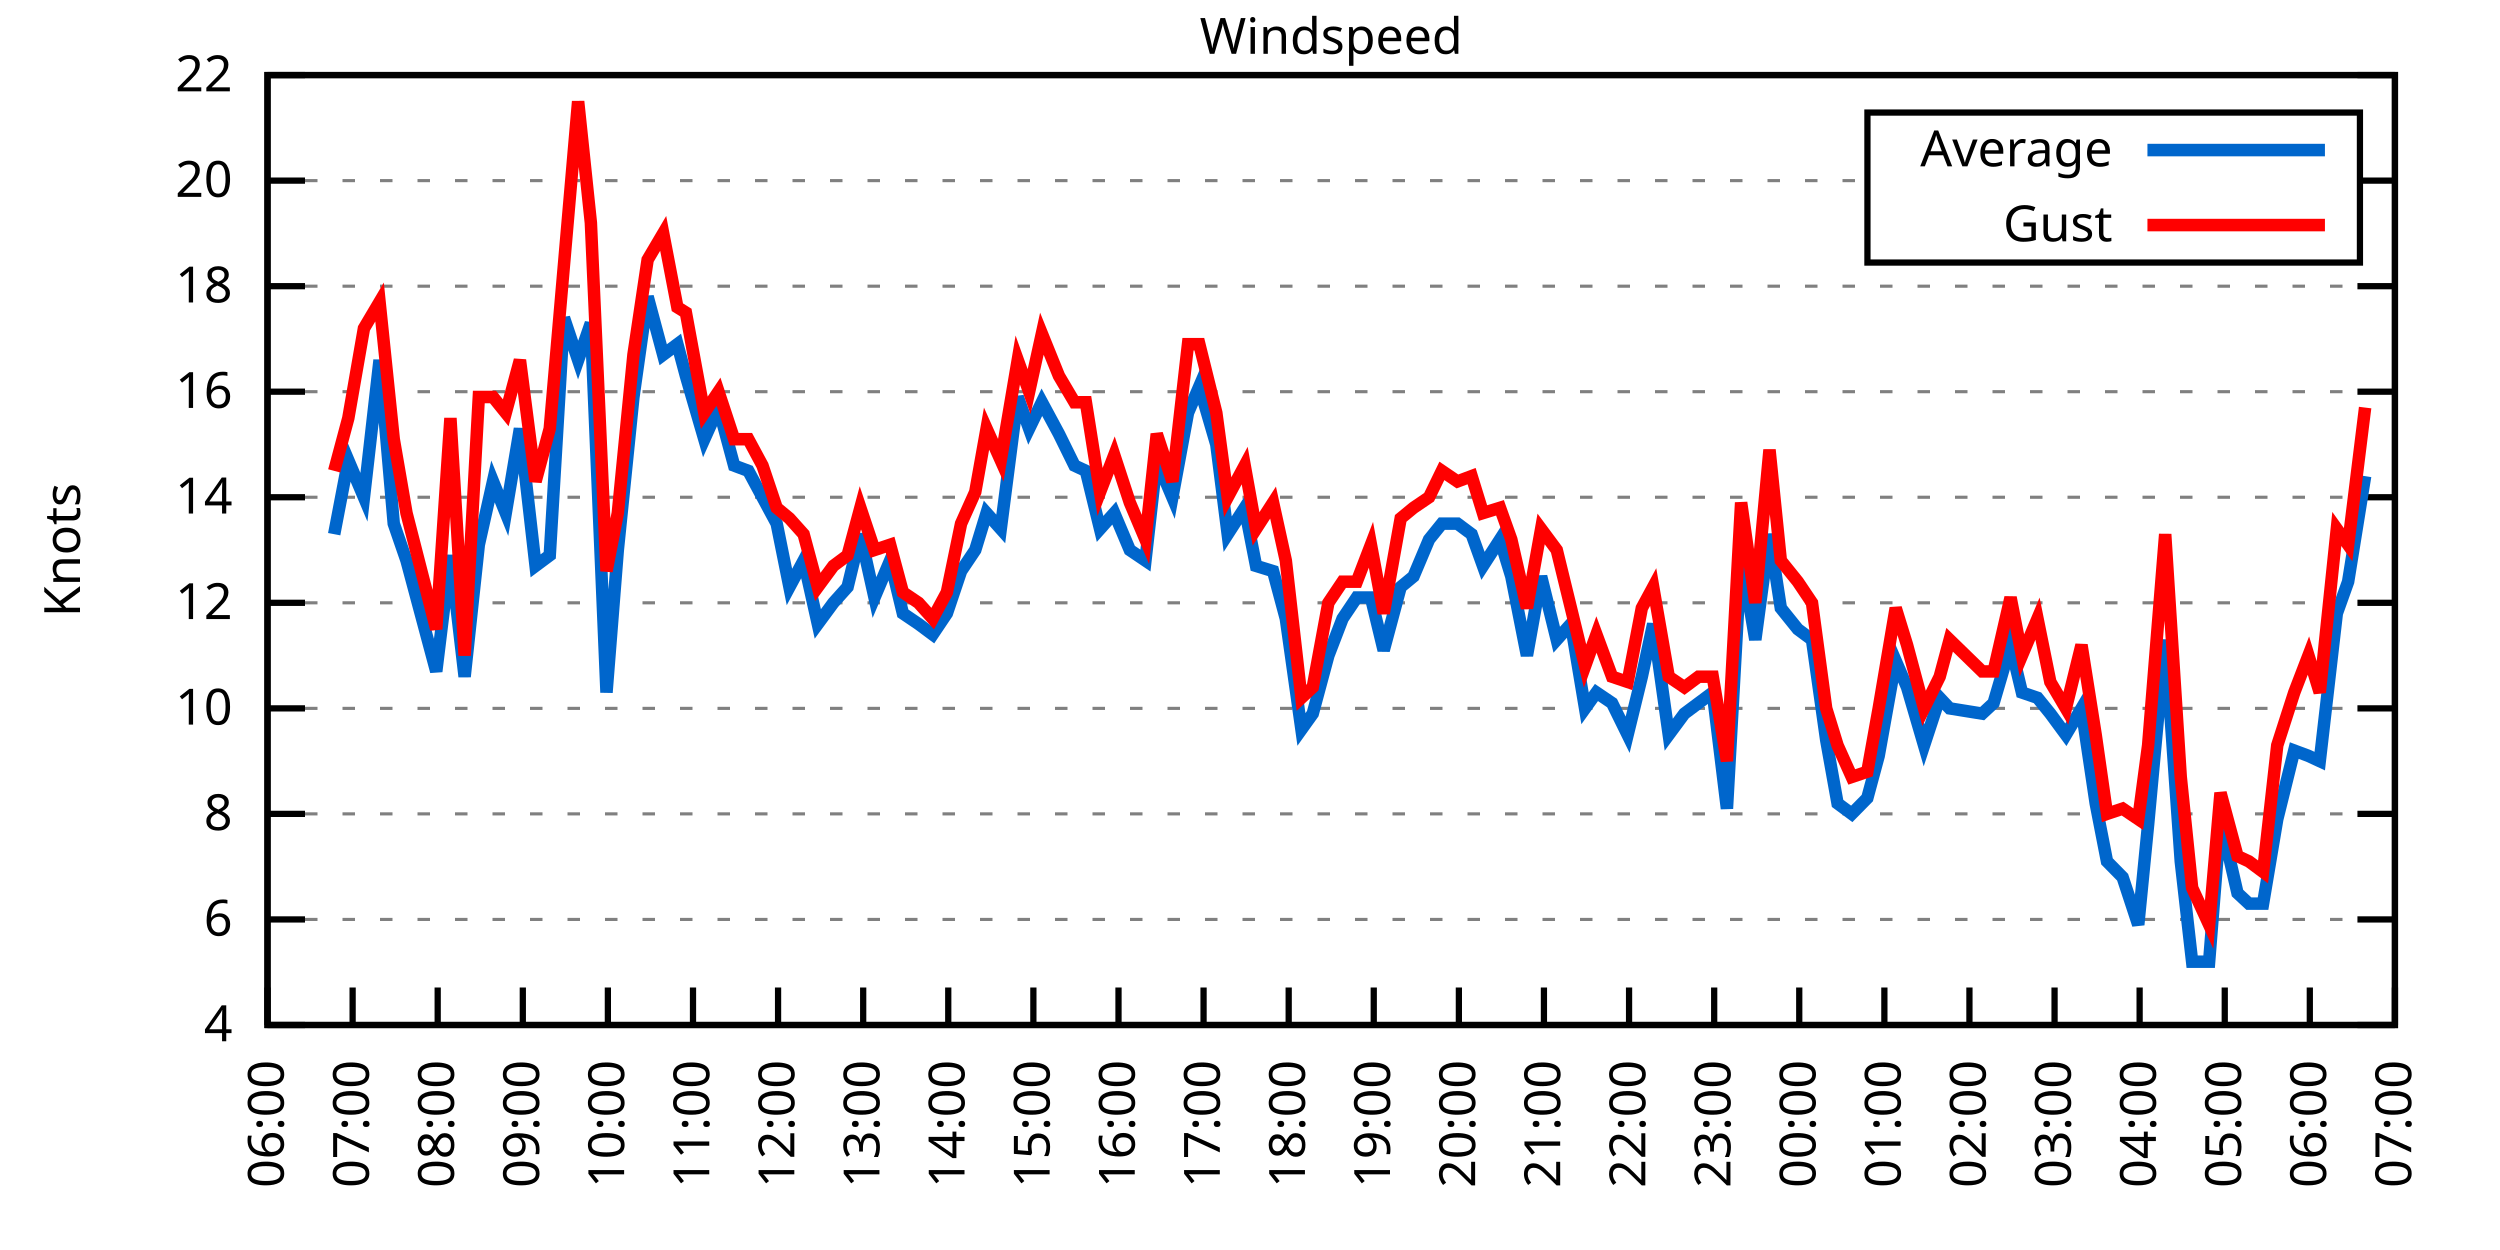
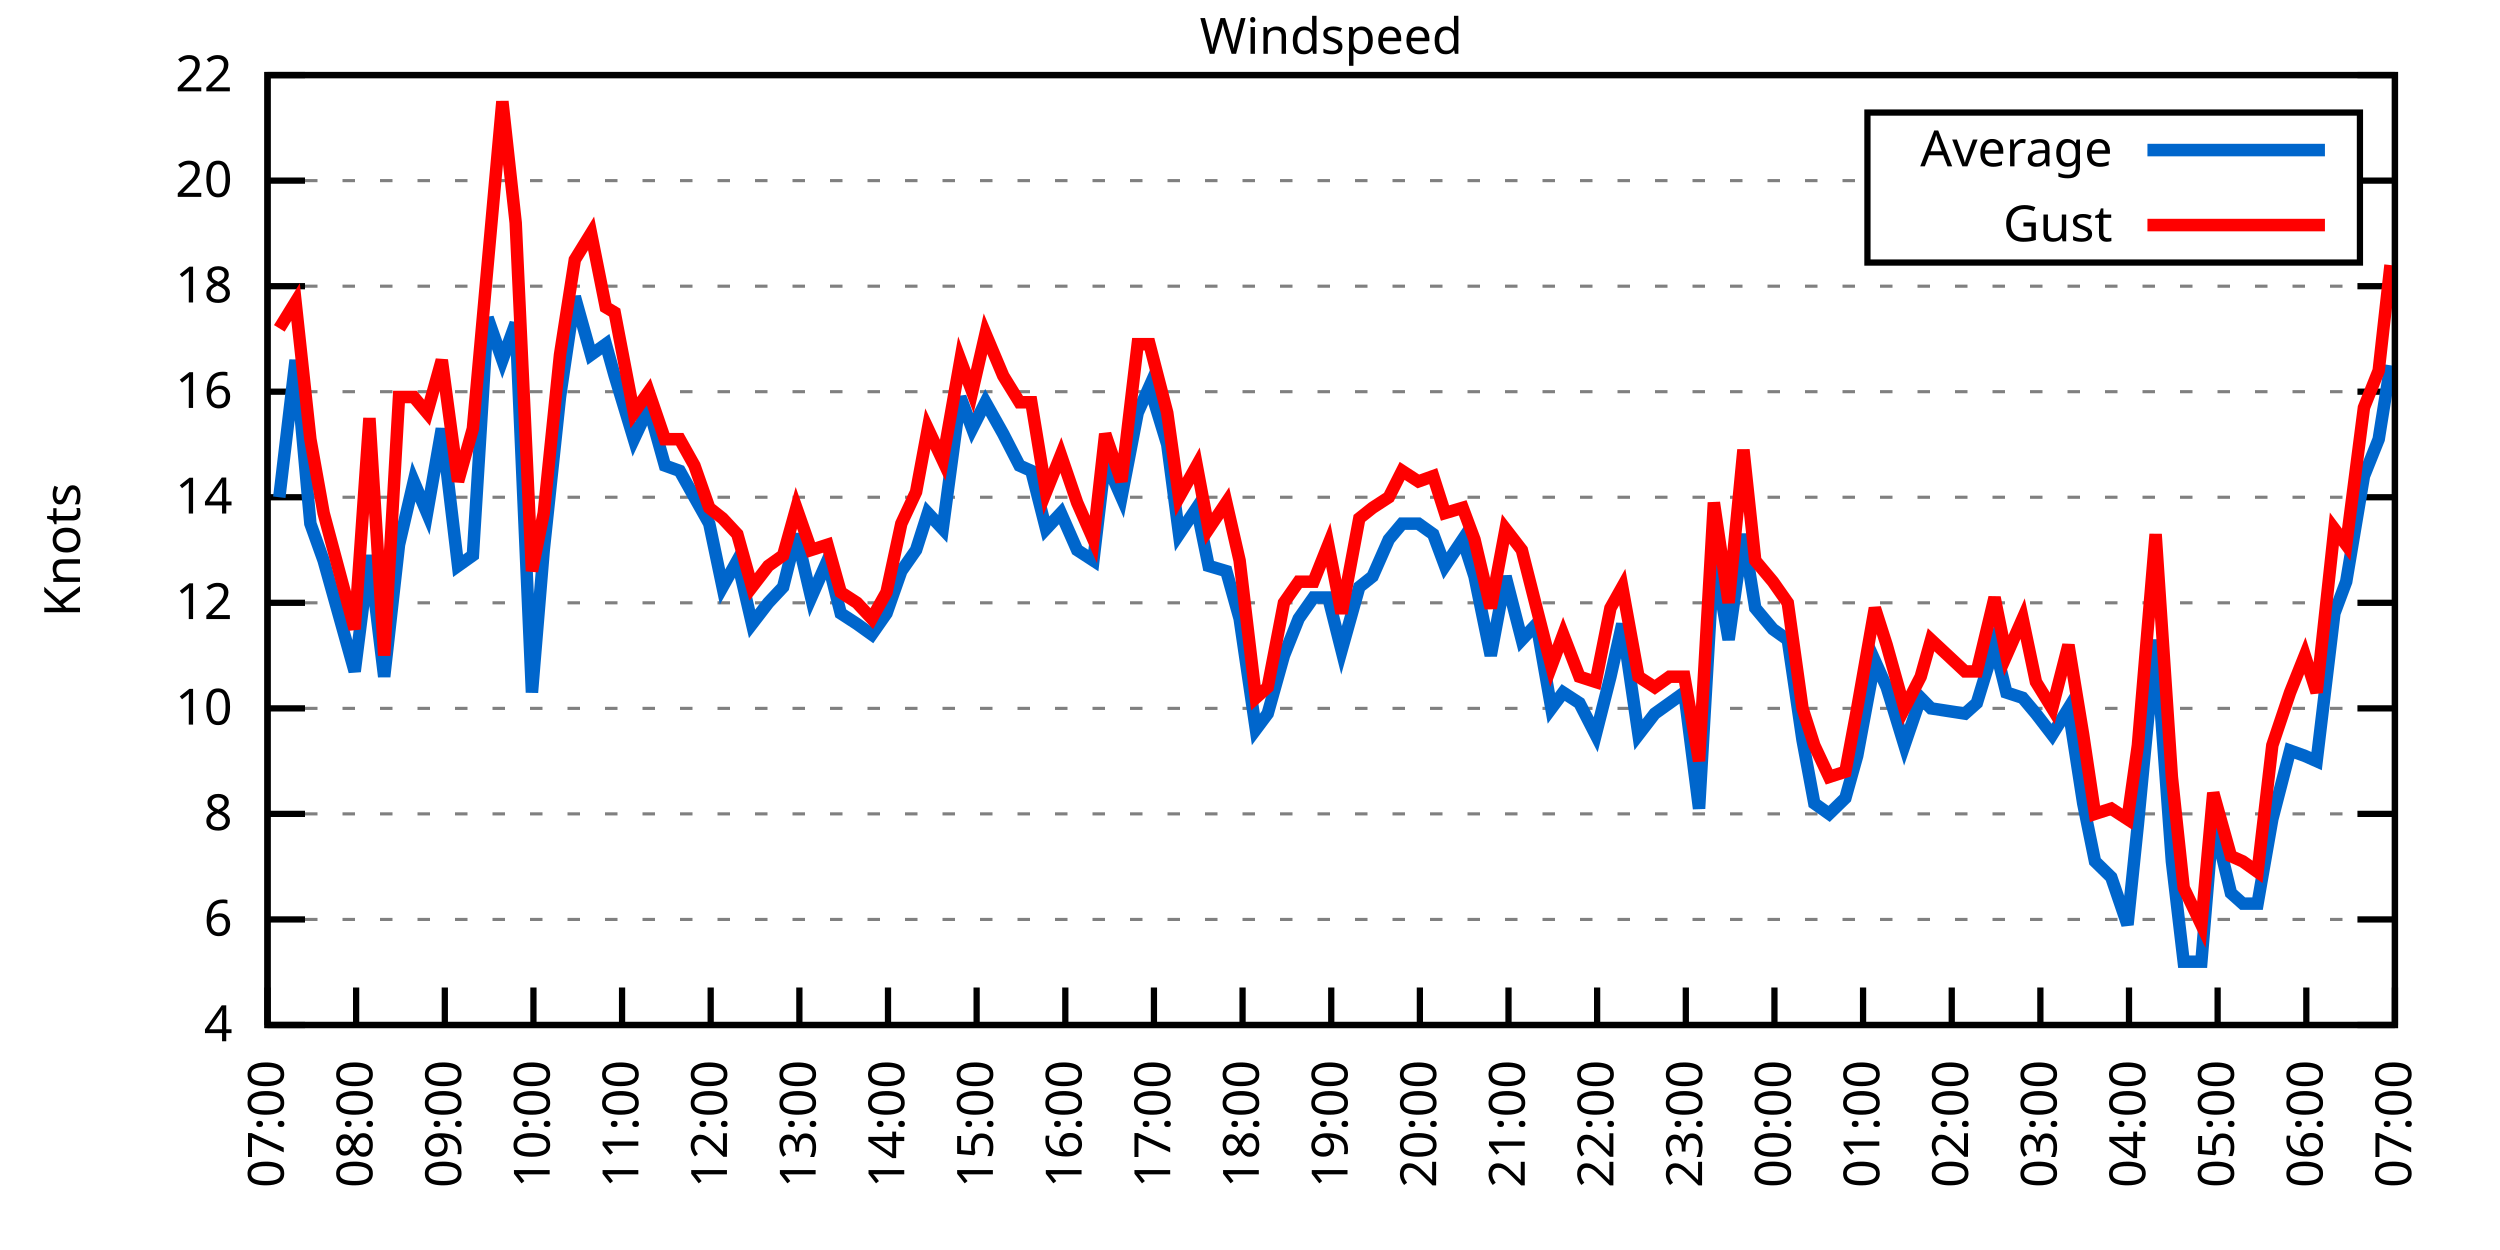
<svg xmlns="http://www.w3.org/2000/svg" xmlns:xlink="http://www.w3.org/1999/xlink" width="400" height="200" viewBox="0 0 400 200">
  <g id="gnuplot_canvas">
    <rect x="0" y="0" width="400" height="200" fill="none" />
    <defs>
      <circle id="gpDot" r="0.5" stroke-width="0.5" stroke="currentColor" />
      <path id="gpPt0" stroke-width="0.333" stroke="currentColor" d="M-1,0 h2 M0,-1 v2" />
      <path id="gpPt1" stroke-width="0.333" stroke="currentColor" d="M-1,-1 L1,1 M1,-1 L-1,1" />
      <path id="gpPt2" stroke-width="0.333" stroke="currentColor" d="M-1,0 L1,0 M0,-1 L0,1 M-1,-1 L1,1 M-1,1 L1,-1" />
      <rect id="gpPt3" stroke-width="0.333" stroke="currentColor" x="-1" y="-1" width="2" height="2" />
      <rect id="gpPt4" stroke-width="0.333" stroke="currentColor" fill="currentColor" x="-1" y="-1" width="2" height="2" />
      <circle id="gpPt5" stroke-width="0.333" stroke="currentColor" cx="0" cy="0" r="1" />
      <use xlink:href="#gpPt5" id="gpPt6" fill="currentColor" stroke="none" />
      <path id="gpPt7" stroke-width="0.333" stroke="currentColor" d="M0,-1.33 L-1.33,0.67 L1.33,0.67 z" />
      <use xlink:href="#gpPt7" id="gpPt8" fill="currentColor" stroke="none" />
      <use xlink:href="#gpPt7" id="gpPt9" stroke="currentColor" transform="rotate(180)" />
      <use xlink:href="#gpPt9" id="gpPt10" fill="currentColor" stroke="none" />
      <use xlink:href="#gpPt3" id="gpPt11" stroke="currentColor" transform="rotate(45)" />
      <use xlink:href="#gpPt11" id="gpPt12" fill="currentColor" stroke="none" />
      <path id="gpPt13" stroke-width="0.333" stroke="currentColor" d="M0,1.330 L1.265,0.411 L0.782,-1.067 L-0.782,-1.076 L-1.265,0.411 z" />
      <use xlink:href="#gpPt13" id="gpPt14" fill="currentColor" stroke="none" />
      <filter id="textbox" filterUnits="objectBoundingBox" x="0" y="0" height="1" width="1">
        <feFlood flood-color="white" flood-opacity="1" result="bgnd" />
        <feComposite in="SourceGraphic" in2="bgnd" operator="atop" />
      </filter>
      <filter id="greybox" filterUnits="objectBoundingBox" x="0" y="0" height="1" width="1">
        <feFlood flood-color="lightgrey" flood-opacity="1" result="grey" />
        <feComposite in="SourceGraphic" in2="grey" operator="atop" />
      </filter>
    </defs>
    <g fill="none" color="white" stroke="currentColor" stroke-width="1.00" stroke-linecap="butt" stroke-linejoin="miter">
</g>
    <g fill="none" color="black" stroke="currentColor" stroke-width="1.00" stroke-linecap="butt" stroke-linejoin="miter">
      <g stroke="none" shape-rendering="crispEdges">
        <polygon fill="rgb(255, 255, 255)" points="42.80,164.00 383.18,164.00 383.18,12.02 42.80,12.02 " />
      </g>
    </g>
    <g fill="none" color="black" stroke="currentColor" stroke-width="1.00" stroke-linecap="butt" stroke-linejoin="miter">
</g>
    <g fill="none" color="black" stroke="black" stroke-width="0.50" stroke-linecap="butt" stroke-linejoin="miter">
</g>
    <g fill="none" color="gray" stroke="currentColor" stroke-width="0.50" stroke-linecap="butt" stroke-linejoin="miter">
      <path stroke="gray" stroke-dasharray="2,4" class="gridline" d="M42.80,164.00 L383.19,164.00  " />
    </g>
    <g fill="none" color="gray" stroke="gray" stroke-width="1.00" stroke-linecap="butt" stroke-linejoin="miter">
</g>
    <g fill="none" color="black" stroke="currentColor" stroke-width="1.00" stroke-linecap="butt" stroke-linejoin="miter">
      <path stroke="black" d="M42.80,164.00 L48.80,164.00 M383.19,164.00 L377.19,164.00  " />
      <g transform="translate(37.20,166.60)" stroke="none" fill="black" font-family="Sans" font-size="8.00" text-anchor="end">
        <text>
          <tspan font-family="Sans"> 4</tspan>
        </text>
      </g>
    </g>
    <g fill="none" color="black" stroke="currentColor" stroke-width="1.00" stroke-linecap="butt" stroke-linejoin="miter">
</g>
    <g fill="none" color="black" stroke="black" stroke-width="0.50" stroke-linecap="butt" stroke-linejoin="miter">
</g>
    <g fill="none" color="gray" stroke="currentColor" stroke-width="0.50" stroke-linecap="butt" stroke-linejoin="miter">
      <path stroke="gray" stroke-dasharray="2,4" class="gridline" d="M42.80,147.11 L383.19,147.11  " />
    </g>
    <g fill="none" color="gray" stroke="gray" stroke-width="1.00" stroke-linecap="butt" stroke-linejoin="miter">
</g>
    <g fill="none" color="black" stroke="currentColor" stroke-width="1.00" stroke-linecap="butt" stroke-linejoin="miter">
      <path stroke="black" d="M42.80,147.11 L48.80,147.11 M383.19,147.11 L377.19,147.11  " />
      <g transform="translate(37.20,149.71)" stroke="none" fill="black" font-family="Sans" font-size="8.00" text-anchor="end">
        <text>
          <tspan font-family="Sans"> 6</tspan>
        </text>
      </g>
    </g>
    <g fill="none" color="black" stroke="currentColor" stroke-width="1.00" stroke-linecap="butt" stroke-linejoin="miter">
</g>
    <g fill="none" color="black" stroke="black" stroke-width="0.50" stroke-linecap="butt" stroke-linejoin="miter">
</g>
    <g fill="none" color="gray" stroke="currentColor" stroke-width="0.50" stroke-linecap="butt" stroke-linejoin="miter">
      <path stroke="gray" stroke-dasharray="2,4" class="gridline" d="M42.80,130.22 L383.19,130.22  " />
    </g>
    <g fill="none" color="gray" stroke="gray" stroke-width="1.00" stroke-linecap="butt" stroke-linejoin="miter">
</g>
    <g fill="none" color="black" stroke="currentColor" stroke-width="1.00" stroke-linecap="butt" stroke-linejoin="miter">
      <path stroke="black" d="M42.80,130.22 L48.80,130.22 M383.19,130.22 L377.19,130.22  " />
      <g transform="translate(37.20,132.82)" stroke="none" fill="black" font-family="Sans" font-size="8.00" text-anchor="end">
        <text>
          <tspan font-family="Sans"> 8</tspan>
        </text>
      </g>
    </g>
    <g fill="none" color="black" stroke="currentColor" stroke-width="1.00" stroke-linecap="butt" stroke-linejoin="miter">
</g>
    <g fill="none" color="black" stroke="black" stroke-width="0.50" stroke-linecap="butt" stroke-linejoin="miter">
</g>
    <g fill="none" color="gray" stroke="currentColor" stroke-width="0.50" stroke-linecap="butt" stroke-linejoin="miter">
      <path stroke="gray" stroke-dasharray="2,4" class="gridline" d="M42.80,113.34 L383.19,113.34  " />
    </g>
    <g fill="none" color="gray" stroke="gray" stroke-width="1.00" stroke-linecap="butt" stroke-linejoin="miter">
</g>
    <g fill="none" color="black" stroke="currentColor" stroke-width="1.00" stroke-linecap="butt" stroke-linejoin="miter">
      <path stroke="black" d="M42.80,113.34 L48.80,113.34 M383.19,113.34 L377.19,113.34  " />
      <g transform="translate(37.20,115.94)" stroke="none" fill="black" font-family="Sans" font-size="8.00" text-anchor="end">
        <text>
          <tspan font-family="Sans"> 10</tspan>
        </text>
      </g>
    </g>
    <g fill="none" color="black" stroke="currentColor" stroke-width="1.00" stroke-linecap="butt" stroke-linejoin="miter">
</g>
    <g fill="none" color="black" stroke="black" stroke-width="0.50" stroke-linecap="butt" stroke-linejoin="miter">
</g>
    <g fill="none" color="gray" stroke="currentColor" stroke-width="0.50" stroke-linecap="butt" stroke-linejoin="miter">
      <path stroke="gray" stroke-dasharray="2,4" class="gridline" d="M42.80,96.45 L383.19,96.45  " />
    </g>
    <g fill="none" color="gray" stroke="gray" stroke-width="1.00" stroke-linecap="butt" stroke-linejoin="miter">
</g>
    <g fill="none" color="black" stroke="currentColor" stroke-width="1.00" stroke-linecap="butt" stroke-linejoin="miter">
      <path stroke="black" d="M42.80,96.45 L48.80,96.45 M383.19,96.45 L377.19,96.45  " />
      <g transform="translate(37.20,99.05)" stroke="none" fill="black" font-family="Sans" font-size="8.00" text-anchor="end">
        <text>
          <tspan font-family="Sans"> 12</tspan>
        </text>
      </g>
    </g>
    <g fill="none" color="black" stroke="currentColor" stroke-width="1.00" stroke-linecap="butt" stroke-linejoin="miter">
</g>
    <g fill="none" color="black" stroke="black" stroke-width="0.50" stroke-linecap="butt" stroke-linejoin="miter">
</g>
    <g fill="none" color="gray" stroke="currentColor" stroke-width="0.50" stroke-linecap="butt" stroke-linejoin="miter">
      <path stroke="gray" stroke-dasharray="2,4" class="gridline" d="M42.80,79.56 L383.19,79.56  " />
    </g>
    <g fill="none" color="gray" stroke="gray" stroke-width="1.00" stroke-linecap="butt" stroke-linejoin="miter">
</g>
    <g fill="none" color="black" stroke="currentColor" stroke-width="1.00" stroke-linecap="butt" stroke-linejoin="miter">
      <path stroke="black" d="M42.80,79.56 L48.80,79.56 M383.19,79.56 L377.19,79.56  " />
      <g transform="translate(37.20,82.16)" stroke="none" fill="black" font-family="Sans" font-size="8.00" text-anchor="end">
        <text>
          <tspan font-family="Sans"> 14</tspan>
        </text>
      </g>
    </g>
    <g fill="none" color="black" stroke="currentColor" stroke-width="1.00" stroke-linecap="butt" stroke-linejoin="miter">
</g>
    <g fill="none" color="black" stroke="black" stroke-width="0.50" stroke-linecap="butt" stroke-linejoin="miter">
</g>
    <g fill="none" color="gray" stroke="currentColor" stroke-width="0.50" stroke-linecap="butt" stroke-linejoin="miter">
      <path stroke="gray" stroke-dasharray="2,4" class="gridline" d="M42.80,62.67 L383.19,62.67  " />
    </g>
    <g fill="none" color="gray" stroke="gray" stroke-width="1.00" stroke-linecap="butt" stroke-linejoin="miter">
</g>
    <g fill="none" color="black" stroke="currentColor" stroke-width="1.00" stroke-linecap="butt" stroke-linejoin="miter">
      <path stroke="black" d="M42.80,62.67 L48.80,62.67 M383.19,62.67 L377.19,62.67  " />
      <g transform="translate(37.20,65.27)" stroke="none" fill="black" font-family="Sans" font-size="8.00" text-anchor="end">
        <text>
          <tspan font-family="Sans"> 16</tspan>
        </text>
      </g>
    </g>
    <g fill="none" color="black" stroke="currentColor" stroke-width="1.00" stroke-linecap="butt" stroke-linejoin="miter">
</g>
    <g fill="none" color="black" stroke="black" stroke-width="0.50" stroke-linecap="butt" stroke-linejoin="miter">
</g>
    <g fill="none" color="gray" stroke="currentColor" stroke-width="0.50" stroke-linecap="butt" stroke-linejoin="miter">
      <path stroke="gray" stroke-dasharray="2,4" class="gridline" d="M42.80,45.79 L383.19,45.79  " />
    </g>
    <g fill="none" color="gray" stroke="gray" stroke-width="1.00" stroke-linecap="butt" stroke-linejoin="miter">
</g>
    <g fill="none" color="black" stroke="currentColor" stroke-width="1.00" stroke-linecap="butt" stroke-linejoin="miter">
      <path stroke="black" d="M42.80,45.79 L48.80,45.79 M383.19,45.79 L377.19,45.79  " />
      <g transform="translate(37.20,48.39)" stroke="none" fill="black" font-family="Sans" font-size="8.00" text-anchor="end">
        <text>
          <tspan font-family="Sans"> 18</tspan>
        </text>
      </g>
    </g>
    <g fill="none" color="black" stroke="currentColor" stroke-width="1.00" stroke-linecap="butt" stroke-linejoin="miter">
</g>
    <g fill="none" color="black" stroke="black" stroke-width="0.50" stroke-linecap="butt" stroke-linejoin="miter">
</g>
    <g fill="none" color="gray" stroke="currentColor" stroke-width="0.50" stroke-linecap="butt" stroke-linejoin="miter">
      <path stroke="gray" stroke-dasharray="2,4" class="gridline" d="M42.80,28.90 L298.79,28.90 M377.59,28.90 L383.19,28.90  " />
    </g>
    <g fill="none" color="gray" stroke="gray" stroke-width="1.00" stroke-linecap="butt" stroke-linejoin="miter">
</g>
    <g fill="none" color="black" stroke="currentColor" stroke-width="1.00" stroke-linecap="butt" stroke-linejoin="miter">
      <path stroke="black" d="M42.80,28.90 L48.80,28.90 M383.19,28.90 L377.19,28.90  " />
      <g transform="translate(37.20,31.50)" stroke="none" fill="black" font-family="Sans" font-size="8.00" text-anchor="end">
        <text>
          <tspan font-family="Sans"> 20</tspan>
        </text>
      </g>
    </g>
    <g fill="none" color="black" stroke="currentColor" stroke-width="1.00" stroke-linecap="butt" stroke-linejoin="miter">
</g>
    <g fill="none" color="black" stroke="black" stroke-width="0.50" stroke-linecap="butt" stroke-linejoin="miter">
</g>
    <g fill="none" color="gray" stroke="currentColor" stroke-width="0.50" stroke-linecap="butt" stroke-linejoin="miter">
      <path stroke="gray" stroke-dasharray="2,4" class="gridline" d="M42.80,12.01 L383.19,12.01  " />
    </g>
    <g fill="none" color="gray" stroke="gray" stroke-width="1.00" stroke-linecap="butt" stroke-linejoin="miter">
</g>
    <g fill="none" color="black" stroke="currentColor" stroke-width="1.00" stroke-linecap="butt" stroke-linejoin="miter">
      <path stroke="black" d="M42.80,12.01 L48.80,12.01 M383.19,12.01 L377.19,12.01  " />
      <g transform="translate(37.20,14.61)" stroke="none" fill="black" font-family="Sans" font-size="8.00" text-anchor="end">
        <text>
          <tspan font-family="Sans"> 22</tspan>
        </text>
      </g>
    </g>
    <g fill="none" color="black" stroke="currentColor" stroke-width="1.00" stroke-linecap="butt" stroke-linejoin="miter">
      <path stroke="black" d="M42.80,164.00 L42.80,158.00  " />
      <g transform="translate(45.40,169.60) rotate(270.00)" stroke="none" fill="black" font-family="Sans" font-size="8.00" text-anchor="end">
        <text>
-           <tspan font-family="Sans">06:00</tspan>
-         </text>
-       </g>
-     </g>
-     <g fill="none" color="black" stroke="currentColor" stroke-width="1.00" stroke-linecap="butt" stroke-linejoin="miter">
-       <path stroke="black" d="M56.42,164.00 L56.42,158.00  " />
-       <g transform="translate(59.02,169.60) rotate(270.00)" stroke="none" fill="black" font-family="Sans" font-size="8.00" text-anchor="end">
-         <text>
          <tspan font-family="Sans">07:00</tspan>
        </text>
      </g>
    </g>
    <g fill="none" color="black" stroke="currentColor" stroke-width="1.00" stroke-linecap="butt" stroke-linejoin="miter">
-       <path stroke="black" d="M70.03,164.00 L70.03,158.00  " />
-       <g transform="translate(72.63,169.60) rotate(270.00)" stroke="none" fill="black" font-family="Sans" font-size="8.00" text-anchor="end">
+       <path stroke="black" d="M56.98,164.00 L56.98,158.00  " />
+       <g transform="translate(59.58,169.60) rotate(270.00)" stroke="none" fill="black" font-family="Sans" font-size="8.00" text-anchor="end">
        <text>
          <tspan font-family="Sans">08:00</tspan>
        </text>
      </g>
    </g>
    <g fill="none" color="black" stroke="currentColor" stroke-width="1.00" stroke-linecap="butt" stroke-linejoin="miter">
-       <path stroke="black" d="M83.65,164.00 L83.65,158.00  " />
-       <g transform="translate(86.25,169.60) rotate(270.00)" stroke="none" fill="black" font-family="Sans" font-size="8.00" text-anchor="end">
+       <path stroke="black" d="M71.17,164.00 L71.17,158.00  " />
+       <g transform="translate(73.77,169.60) rotate(270.00)" stroke="none" fill="black" font-family="Sans" font-size="8.00" text-anchor="end">
        <text>
          <tspan font-family="Sans">09:00</tspan>
        </text>
      </g>
    </g>
    <g fill="none" color="black" stroke="currentColor" stroke-width="1.00" stroke-linecap="butt" stroke-linejoin="miter">
-       <path stroke="black" d="M97.26,164.00 L97.26,158.00  " />
-       <g transform="translate(99.86,169.60) rotate(270.00)" stroke="none" fill="black" font-family="Sans" font-size="8.00" text-anchor="end">
+       <path stroke="black" d="M85.35,164.00 L85.35,158.00  " />
+       <g transform="translate(87.95,169.60) rotate(270.00)" stroke="none" fill="black" font-family="Sans" font-size="8.00" text-anchor="end">
        <text>
          <tspan font-family="Sans">10:00</tspan>
        </text>
      </g>
    </g>
    <g fill="none" color="black" stroke="currentColor" stroke-width="1.00" stroke-linecap="butt" stroke-linejoin="miter">
-       <path stroke="black" d="M110.88,164.00 L110.88,158.00  " />
-       <g transform="translate(113.48,169.60) rotate(270.00)" stroke="none" fill="black" font-family="Sans" font-size="8.00" text-anchor="end">
+       <path stroke="black" d="M99.53,164.00 L99.53,158.00  " />
+       <g transform="translate(102.13,169.60) rotate(270.00)" stroke="none" fill="black" font-family="Sans" font-size="8.00" text-anchor="end">
        <text>
          <tspan font-family="Sans">11:00</tspan>
        </text>
      </g>
    </g>
    <g fill="none" color="black" stroke="currentColor" stroke-width="1.00" stroke-linecap="butt" stroke-linejoin="miter">
-       <path stroke="black" d="M124.49,164.00 L124.49,158.00  " />
-       <g transform="translate(127.09,169.60) rotate(270.00)" stroke="none" fill="black" font-family="Sans" font-size="8.00" text-anchor="end">
+       <path stroke="black" d="M113.71,164.00 L113.71,158.00  " />
+       <g transform="translate(116.31,169.60) rotate(270.00)" stroke="none" fill="black" font-family="Sans" font-size="8.00" text-anchor="end">
        <text>
          <tspan font-family="Sans">12:00</tspan>
        </text>
      </g>
    </g>
    <g fill="none" color="black" stroke="currentColor" stroke-width="1.00" stroke-linecap="butt" stroke-linejoin="miter">
-       <path stroke="black" d="M138.11,164.00 L138.11,158.00  " />
-       <g transform="translate(140.71,169.60) rotate(270.00)" stroke="none" fill="black" font-family="Sans" font-size="8.00" text-anchor="end">
+       <path stroke="black" d="M127.90,164.00 L127.90,158.00  " />
+       <g transform="translate(130.50,169.60) rotate(270.00)" stroke="none" fill="black" font-family="Sans" font-size="8.00" text-anchor="end">
        <text>
          <tspan font-family="Sans">13:00</tspan>
        </text>
      </g>
    </g>
    <g fill="none" color="black" stroke="currentColor" stroke-width="1.00" stroke-linecap="butt" stroke-linejoin="miter">
-       <path stroke="black" d="M151.72,164.00 L151.72,158.00  " />
-       <g transform="translate(154.32,169.60) rotate(270.00)" stroke="none" fill="black" font-family="Sans" font-size="8.00" text-anchor="end">
+       <path stroke="black" d="M142.08,164.00 L142.08,158.00  " />
+       <g transform="translate(144.68,169.60) rotate(270.00)" stroke="none" fill="black" font-family="Sans" font-size="8.00" text-anchor="end">
        <text>
          <tspan font-family="Sans">14:00</tspan>
        </text>
      </g>
    </g>
    <g fill="none" color="black" stroke="currentColor" stroke-width="1.00" stroke-linecap="butt" stroke-linejoin="miter">
-       <path stroke="black" d="M165.34,164.00 L165.34,158.00  " />
-       <g transform="translate(167.94,169.60) rotate(270.00)" stroke="none" fill="black" font-family="Sans" font-size="8.00" text-anchor="end">
+       <path stroke="black" d="M156.26,164.00 L156.26,158.00  " />
+       <g transform="translate(158.86,169.60) rotate(270.00)" stroke="none" fill="black" font-family="Sans" font-size="8.00" text-anchor="end">
        <text>
          <tspan font-family="Sans">15:00</tspan>
        </text>
      </g>
    </g>
    <g fill="none" color="black" stroke="currentColor" stroke-width="1.00" stroke-linecap="butt" stroke-linejoin="miter">
-       <path stroke="black" d="M178.96,164.00 L178.96,158.00  " />
-       <g transform="translate(181.56,169.60) rotate(270.00)" stroke="none" fill="black" font-family="Sans" font-size="8.00" text-anchor="end">
+       <path stroke="black" d="M170.45,164.00 L170.45,158.00  " />
+       <g transform="translate(173.05,169.60) rotate(270.00)" stroke="none" fill="black" font-family="Sans" font-size="8.00" text-anchor="end">
        <text>
          <tspan font-family="Sans">16:00</tspan>
        </text>
      </g>
    </g>
    <g fill="none" color="black" stroke="currentColor" stroke-width="1.00" stroke-linecap="butt" stroke-linejoin="miter">
-       <path stroke="black" d="M192.57,164.00 L192.57,158.00  " />
-       <g transform="translate(195.17,169.60) rotate(270.00)" stroke="none" fill="black" font-family="Sans" font-size="8.00" text-anchor="end">
+       <path stroke="black" d="M184.63,164.00 L184.63,158.00  " />
+       <g transform="translate(187.23,169.60) rotate(270.00)" stroke="none" fill="black" font-family="Sans" font-size="8.00" text-anchor="end">
        <text>
          <tspan font-family="Sans">17:00</tspan>
        </text>
      </g>
    </g>
    <g fill="none" color="black" stroke="currentColor" stroke-width="1.00" stroke-linecap="butt" stroke-linejoin="miter">
-       <path stroke="black" d="M206.19,164.00 L206.19,158.00  " />
-       <g transform="translate(208.79,169.60) rotate(270.00)" stroke="none" fill="black" font-family="Sans" font-size="8.00" text-anchor="end">
+       <path stroke="black" d="M198.81,164.00 L198.81,158.00  " />
+       <g transform="translate(201.41,169.60) rotate(270.00)" stroke="none" fill="black" font-family="Sans" font-size="8.00" text-anchor="end">
        <text>
          <tspan font-family="Sans">18:00</tspan>
        </text>
      </g>
    </g>
    <g fill="none" color="black" stroke="currentColor" stroke-width="1.00" stroke-linecap="butt" stroke-linejoin="miter">
-       <path stroke="black" d="M219.80,164.00 L219.80,158.00  " />
-       <g transform="translate(222.40,169.60) rotate(270.00)" stroke="none" fill="black" font-family="Sans" font-size="8.00" text-anchor="end">
+       <path stroke="black" d="M213.00,164.00 L213.00,158.00  " />
+       <g transform="translate(215.60,169.60) rotate(270.00)" stroke="none" fill="black" font-family="Sans" font-size="8.00" text-anchor="end">
        <text>
          <tspan font-family="Sans">19:00</tspan>
        </text>
      </g>
    </g>
    <g fill="none" color="black" stroke="currentColor" stroke-width="1.00" stroke-linecap="butt" stroke-linejoin="miter">
-       <path stroke="black" d="M233.42,164.00 L233.42,158.00  " />
-       <g transform="translate(236.02,169.60) rotate(270.00)" stroke="none" fill="black" font-family="Sans" font-size="8.00" text-anchor="end">
+       <path stroke="black" d="M227.18,164.00 L227.18,158.00  " />
+       <g transform="translate(229.78,169.60) rotate(270.00)" stroke="none" fill="black" font-family="Sans" font-size="8.00" text-anchor="end">
        <text>
          <tspan font-family="Sans">20:00</tspan>
        </text>
      </g>
    </g>
    <g fill="none" color="black" stroke="currentColor" stroke-width="1.00" stroke-linecap="butt" stroke-linejoin="miter">
-       <path stroke="black" d="M247.03,164.00 L247.03,158.00  " />
-       <g transform="translate(249.63,169.60) rotate(270.00)" stroke="none" fill="black" font-family="Sans" font-size="8.00" text-anchor="end">
+       <path stroke="black" d="M241.36,164.00 L241.36,158.00  " />
+       <g transform="translate(243.96,169.60) rotate(270.00)" stroke="none" fill="black" font-family="Sans" font-size="8.00" text-anchor="end">
        <text>
          <tspan font-family="Sans">21:00</tspan>
        </text>
      </g>
    </g>
    <g fill="none" color="black" stroke="currentColor" stroke-width="1.00" stroke-linecap="butt" stroke-linejoin="miter">
-       <path stroke="black" d="M260.65,164.00 L260.65,158.00  " />
-       <g transform="translate(263.25,169.60) rotate(270.00)" stroke="none" fill="black" font-family="Sans" font-size="8.00" text-anchor="end">
+       <path stroke="black" d="M255.54,164.00 L255.54,158.00  " />
+       <g transform="translate(258.14,169.60) rotate(270.00)" stroke="none" fill="black" font-family="Sans" font-size="8.00" text-anchor="end">
        <text>
          <tspan font-family="Sans">22:00</tspan>
        </text>
      </g>
    </g>
    <g fill="none" color="black" stroke="currentColor" stroke-width="1.00" stroke-linecap="butt" stroke-linejoin="miter">
-       <path stroke="black" d="M274.27,164.00 L274.27,158.00  " />
-       <g transform="translate(276.87,169.60) rotate(270.00)" stroke="none" fill="black" font-family="Sans" font-size="8.00" text-anchor="end">
+       <path stroke="black" d="M269.73,164.00 L269.73,158.00  " />
+       <g transform="translate(272.33,169.60) rotate(270.00)" stroke="none" fill="black" font-family="Sans" font-size="8.00" text-anchor="end">
        <text>
          <tspan font-family="Sans">23:00</tspan>
        </text>
      </g>
    </g>
    <g fill="none" color="black" stroke="currentColor" stroke-width="1.00" stroke-linecap="butt" stroke-linejoin="miter">
-       <path stroke="black" d="M287.88,164.00 L287.88,158.00  " />
-       <g transform="translate(290.48,169.60) rotate(270.00)" stroke="none" fill="black" font-family="Sans" font-size="8.00" text-anchor="end">
+       <path stroke="black" d="M283.91,164.00 L283.91,158.00  " />
+       <g transform="translate(286.51,169.60) rotate(270.00)" stroke="none" fill="black" font-family="Sans" font-size="8.00" text-anchor="end">
        <text>
          <tspan font-family="Sans">00:00</tspan>
        </text>
      </g>
    </g>
    <g fill="none" color="black" stroke="currentColor" stroke-width="1.00" stroke-linecap="butt" stroke-linejoin="miter">
-       <path stroke="black" d="M301.50,164.00 L301.50,158.00  " />
-       <g transform="translate(304.10,169.60) rotate(270.00)" stroke="none" fill="black" font-family="Sans" font-size="8.00" text-anchor="end">
+       <path stroke="black" d="M298.09,164.00 L298.09,158.00  " />
+       <g transform="translate(300.69,169.60) rotate(270.00)" stroke="none" fill="black" font-family="Sans" font-size="8.00" text-anchor="end">
        <text>
          <tspan font-family="Sans">01:00</tspan>
        </text>
      </g>
    </g>
    <g fill="none" color="black" stroke="currentColor" stroke-width="1.00" stroke-linecap="butt" stroke-linejoin="miter">
-       <path stroke="black" d="M315.11,164.00 L315.11,158.00  " />
-       <g transform="translate(317.71,169.60) rotate(270.00)" stroke="none" fill="black" font-family="Sans" font-size="8.00" text-anchor="end">
+       <path stroke="black" d="M312.28,164.00 L312.28,158.00  " />
+       <g transform="translate(314.88,169.60) rotate(270.00)" stroke="none" fill="black" font-family="Sans" font-size="8.00" text-anchor="end">
        <text>
          <tspan font-family="Sans">02:00</tspan>
        </text>
      </g>
    </g>
    <g fill="none" color="black" stroke="currentColor" stroke-width="1.00" stroke-linecap="butt" stroke-linejoin="miter">
-       <path stroke="black" d="M328.73,164.00 L328.73,158.00  " />
-       <g transform="translate(331.33,169.60) rotate(270.00)" stroke="none" fill="black" font-family="Sans" font-size="8.00" text-anchor="end">
+       <path stroke="black" d="M326.46,164.00 L326.46,158.00  " />
+       <g transform="translate(329.06,169.60) rotate(270.00)" stroke="none" fill="black" font-family="Sans" font-size="8.00" text-anchor="end">
        <text>
          <tspan font-family="Sans">03:00</tspan>
        </text>
      </g>
    </g>
    <g fill="none" color="black" stroke="currentColor" stroke-width="1.00" stroke-linecap="butt" stroke-linejoin="miter">
-       <path stroke="black" d="M342.34,164.00 L342.34,158.00  " />
-       <g transform="translate(344.94,169.60) rotate(270.00)" stroke="none" fill="black" font-family="Sans" font-size="8.00" text-anchor="end">
+       <path stroke="black" d="M340.64,164.00 L340.64,158.00  " />
+       <g transform="translate(343.24,169.60) rotate(270.00)" stroke="none" fill="black" font-family="Sans" font-size="8.00" text-anchor="end">
        <text>
          <tspan font-family="Sans">04:00</tspan>
        </text>
      </g>
    </g>
    <g fill="none" color="black" stroke="currentColor" stroke-width="1.00" stroke-linecap="butt" stroke-linejoin="miter">
-       <path stroke="black" d="M355.96,164.00 L355.96,158.00  " />
-       <g transform="translate(358.56,169.60) rotate(270.00)" stroke="none" fill="black" font-family="Sans" font-size="8.00" text-anchor="end">
+       <path stroke="black" d="M354.82,164.00 L354.82,158.00  " />
+       <g transform="translate(357.42,169.60) rotate(270.00)" stroke="none" fill="black" font-family="Sans" font-size="8.00" text-anchor="end">
        <text>
          <tspan font-family="Sans">05:00</tspan>
        </text>
      </g>
    </g>
    <g fill="none" color="black" stroke="currentColor" stroke-width="1.00" stroke-linecap="butt" stroke-linejoin="miter">
-       <path stroke="black" d="M369.57,164.00 L369.57,158.00  " />
-       <g transform="translate(372.17,169.60) rotate(270.00)" stroke="none" fill="black" font-family="Sans" font-size="8.00" text-anchor="end">
+       <path stroke="black" d="M369.01,164.00 L369.01,158.00  " />
+       <g transform="translate(371.61,169.60) rotate(270.00)" stroke="none" fill="black" font-family="Sans" font-size="8.00" text-anchor="end">
        <text>
          <tspan font-family="Sans">06:00</tspan>
        </text>
      </g>
    </g>
    <g fill="none" color="black" stroke="currentColor" stroke-width="1.00" stroke-linecap="butt" stroke-linejoin="miter">
      <path stroke="black" d="M383.19,164.00 L383.19,158.00  " />
      <g transform="translate(385.79,169.60) rotate(270.00)" stroke="none" fill="black" font-family="Sans" font-size="8.00" text-anchor="end">
        <text>
          <tspan font-family="Sans">07:00</tspan>
        </text>
      </g>
    </g>
    <g fill="none" color="black" stroke="currentColor" stroke-width="1.00" stroke-linecap="butt" stroke-linejoin="miter">
</g>
    <g fill="none" color="black" stroke="currentColor" stroke-width="1.00" stroke-linecap="butt" stroke-linejoin="miter">
      <path stroke="black" d="M42.80,12.01 L42.80,164.00 L383.19,164.00 L383.19,12.01 L42.80,12.01 Z  " />
    </g>
    <g fill="none" color="black" stroke="currentColor" stroke-width="1.00" stroke-linecap="butt" stroke-linejoin="miter">
</g>
    <g fill="none" color="black" stroke="currentColor" stroke-width="1.00" stroke-linecap="butt" stroke-linejoin="miter">
      <path stroke="black" d="M298.79,42.01 L298.79,18.01 L377.59,18.01 L377.59,42.01 L298.79,42.01 Z  " />
    </g>
    <g id="Windspeed_plot_1">
      <g fill="none" color="white" stroke="black" stroke-width="2.00" stroke-linecap="butt" stroke-linejoin="miter">
</g>
      <g fill="none" color="black" stroke="currentColor" stroke-width="2.00" stroke-linecap="butt" stroke-linejoin="miter">
        <g transform="translate(337.99,26.61)" stroke="none" fill="black" font-family="Sans" font-size="8.00" text-anchor="end">
          <text>
            <tspan font-family="Sans">Average</tspan>
          </text>
        </g>
      </g>
      <g fill="none" color="black" stroke="currentColor" stroke-width="2.00" stroke-linecap="butt" stroke-linejoin="miter">
-         <path stroke="rgb(  0, 102, 204)" d="M343.59,24.01 L371.99,24.01 M53.47,85.47 L55.73,73.65 L58.23,79.56 L60.73,57.61 L63.00,83.78 L65.04,89.69   L69.80,107.43 L72.07,88.85 L74.34,108.27 L76.61,87.16 L78.88,77.03 L80.92,82.09 L83.19,68.58 L85.69,90.54   L87.96,88.85 L90.23,50.85 L92.50,57.61 L94.54,51.70 L97.04,110.80 L98.85,88.00 L101.35,63.52 L103.62,47.47   L106.11,56.76 L108.38,55.07 L109.74,60.14 L112.69,70.27 L114.96,65.21 L117.46,74.49 L119.73,75.34 L122.00,79.56   L124.27,83.78 L126.31,93.92 L128.58,89.69 L130.85,99.83 L133.34,96.45 L135.61,93.92 L137.66,85.47 L139.92,95.60   L142.42,89.69 L144.46,98.14 L146.96,99.83 L149.23,101.52 L151.50,98.14 L153.77,91.38 L156.04,88.00 L157.85,82.09   L160.12,84.63 L162.84,63.52 L164.66,68.58 L166.70,64.36 L169.43,69.43 L171.92,74.49 L173.74,75.34 L176.01,84.63   L178.28,82.09 L180.77,88.00 L183.27,89.69 L185.08,73.65 L187.58,79.56 L190.08,66.05 L191.89,61.83 L194.61,71.12   L196.43,85.47 L199.15,81.25 L200.97,90.54 L203.69,91.38 L205.73,98.98 L208.23,116.71 L210.04,114.18 L212.54,104.89   L214.81,98.98 L217.08,95.60 L219.35,95.60 L221.39,104.05 L224.11,93.92 L226.16,92.23 L228.65,86.32 L230.70,83.78   L233.19,83.78 L235.46,85.47 L237.28,90.54 L240.00,86.32 L241.81,92.23 L244.31,104.89 L246.58,92.23 L249.08,102.36   L251.35,99.83 L253.61,113.34 L255.43,110.80 L257.93,112.49 L260.42,117.56 L262.69,108.27 L264.51,99.83 L267.00,117.56   L269.50,114.18 L271.77,112.49 L274.04,110.80 L276.31,129.38 L278.58,88.85 L280.85,102.36 L283.12,85.47 L284.93,97.29   L287.65,100.67 L289.92,102.36 L292.19,118.40 L294.01,128.54 L296.28,130.22 L298.77,127.69 L300.59,120.94 L303.31,105.74   L305.13,109.96 L307.85,119.25 L310.35,111.65 L311.94,113.34 L317.15,114.18 L318.97,112.49 L321.69,103.20 L323.51,110.80   L326.00,111.65 L328.05,114.18 L330.54,117.56 L333.04,113.34 L335.31,128.54 L337.12,137.82 L339.62,140.36 L342.12,147.96   L343.70,131.91 L346.43,102.36 L348.92,137.82 L350.74,153.87 L353.46,153.87 L355.28,131.07 L358.00,142.89 L359.82,144.58   L362.09,144.58 L364.36,131.07 L367.08,120.09 L369.35,120.94 L371.16,121.78 L373.89,98.14 L375.70,93.07 L378.42,76.18    " />
+         <path stroke="rgb(  0, 102, 204)" d="M343.59,24.01 L371.99,24.01 M44.69,79.56 L47.29,57.61 L49.66,83.78 L51.78,89.69 L56.75,107.43 L59.11,88.85   L61.47,108.27 L63.84,87.16 L66.20,77.03 L68.33,82.09 L70.69,68.58 L73.29,90.54 L75.66,88.85 L78.02,50.85   L80.38,57.61 L82.51,51.70 L85.11,110.80 L87.00,88.00 L89.60,63.52 L91.97,47.47 L94.57,56.76 L96.93,55.07   L98.35,60.14 L101.42,70.27 L103.79,65.21 L106.39,74.49 L108.75,75.34 L111.11,79.56 L113.48,83.78 L115.61,93.92   L117.97,89.69 L120.33,99.83 L122.93,96.45 L125.30,93.92 L127.42,85.47 L129.79,95.60 L132.39,89.69 L134.52,98.14   L137.12,99.83 L139.48,101.52 L141.84,98.14 L144.21,91.38 L146.57,88.00 L148.46,82.09 L150.83,84.63 L153.66,63.52   L155.55,68.58 L157.68,64.36 L160.52,69.43 L163.12,74.49 L165.01,75.34 L167.37,84.63 L169.74,82.09 L172.34,88.00   L174.94,89.69 L176.83,73.65 L179.43,79.56 L182.03,66.05 L183.92,61.83 L186.76,71.12 L188.65,85.47 L191.48,81.25   L193.38,90.54 L196.21,91.38 L198.34,98.98 L200.94,116.71 L202.83,114.18 L205.43,104.89 L207.79,98.98 L210.16,95.60   L212.52,95.60 L214.65,104.05 L217.49,93.92 L219.61,92.23 L222.21,86.32 L224.34,83.78 L226.94,83.78 L229.31,85.47   L231.20,90.54 L234.03,86.32 L235.92,92.23 L238.52,104.89 L240.89,92.23 L243.49,102.36 L245.85,99.83 L248.22,113.34   L250.11,110.80 L252.71,112.49 L255.31,117.56 L257.67,108.27 L259.56,99.83 L262.16,117.56 L264.76,114.18 L267.13,112.49   L269.49,110.80 L271.85,129.38 L274.22,88.85 L276.58,102.36 L278.95,85.47 L280.84,97.29 L283.67,100.67 L286.04,102.36   L288.40,118.40 L290.29,128.54 L292.66,130.22 L295.26,127.69 L297.15,120.94 L299.98,105.74 L301.87,109.96 L304.71,119.25   L307.31,111.65 L308.97,113.34 L314.40,114.18 L316.29,112.49 L319.13,103.20 L321.02,110.80 L323.62,111.65 L325.75,114.18   L328.35,117.56 L330.95,113.34 L333.31,128.54 L335.20,137.82 L337.80,140.36 L340.40,147.96 L342.06,131.91 L344.90,102.36   L347.50,137.82 L349.39,153.87 L352.22,153.87 L354.12,131.07 L356.95,142.89 L358.84,144.58 L361.21,144.58 L363.57,131.07   L366.41,120.09 L368.77,120.94 L370.66,121.78 L373.50,98.14 L375.39,93.07 L378.23,76.18 L380.59,70.27 L382.48,58.45    " />
      </g>
    </g>
    <g id="Windspeed_plot_2">
      <g fill="none" color="black" stroke="currentColor" stroke-width="2.00" stroke-linecap="butt" stroke-linejoin="miter">
        <g transform="translate(337.99,38.61)" stroke="none" fill="black" font-family="Sans" font-size="8.00" text-anchor="end">
          <text>
            <tspan font-family="Sans">Gust</tspan>
          </text>
        </g>
      </g>
      <g fill="none" color="black" stroke="currentColor" stroke-width="2.00" stroke-linecap="butt" stroke-linejoin="miter">
-         <path stroke="rgb(255,   0,   0)" d="M343.59,36.01 L371.99,36.01 M53.47,75.34 L55.73,66.90 L58.23,52.54 L60.73,48.32 L63.00,70.27 L65.04,82.09   L69.80,100.67 L72.07,66.90 L74.34,104.89 L76.61,63.52 L78.88,63.52 L80.92,66.05 L83.19,57.61 L85.69,77.03   L87.96,68.58 L90.23,42.41 L92.50,16.23 L94.54,35.65 L97.04,91.38 L98.85,82.09 L101.35,56.76 L103.62,41.56   L106.11,37.34 L108.38,49.16 L109.74,50.01 L112.69,66.05 L114.96,62.67 L117.46,70.27 L119.73,70.27 L122.00,74.49   L124.27,81.25 L126.31,82.94 L128.58,85.47 L130.85,93.92 L133.34,90.54 L135.61,88.85 L137.66,81.25 L139.92,88.00   L142.42,87.16 L144.46,94.76 L146.96,96.45 L149.23,98.98 L151.50,94.76 L153.77,83.78 L156.04,78.72 L157.85,68.58   L160.12,73.65 L162.84,57.61 L164.66,62.67 L166.70,53.39 L169.43,60.14 L171.92,64.36 L173.74,64.36 L176.01,78.72   L178.28,72.81 L180.77,80.41 L183.27,86.32 L185.08,69.43 L187.58,77.03 L190.08,55.07 L191.89,55.07 L194.61,66.05   L196.43,79.56 L199.15,74.49 L200.97,84.63 L203.69,80.41 L205.73,89.69 L208.23,111.65 L210.04,109.96 L212.54,96.45   L214.81,93.07 L217.08,93.07 L219.35,87.16 L221.39,98.14 L224.11,82.94 L226.16,81.25 L228.65,79.56 L230.70,75.34   L233.19,77.03 L235.46,76.18 L237.28,82.09 L240.00,81.25 L241.81,86.32 L244.31,97.29 L246.58,84.63 L249.08,88.00   L251.35,97.29 L253.61,106.58 L255.43,101.52 L257.93,108.27 L260.42,109.11 L262.69,97.29 L264.51,93.92 L267.00,108.27   L269.50,109.96 L271.77,108.27 L274.04,108.27 L276.31,121.78 L278.58,80.41 L280.85,96.45 L283.12,71.96 L284.93,89.69   L287.65,93.07 L289.92,96.45 L292.19,113.34 L294.01,119.25 L296.28,124.31 L298.77,123.47 L300.59,113.34 L303.31,97.29   L305.13,103.20 L307.85,113.34 L310.35,108.27 L311.94,102.36 L317.15,107.43 L318.97,107.43 L321.69,95.60 L323.51,104.89   L326.00,98.98 L328.05,109.11 L330.54,113.34 L333.04,103.20 L335.31,117.56 L337.12,130.22 L339.62,129.38 L342.12,131.07   L343.70,119.25 L346.43,85.47 L348.92,124.31 L350.74,142.05 L353.46,147.96 L355.28,126.85 L358.00,136.98 L359.82,137.82   L362.09,139.51 L364.36,119.25 L367.08,110.80 L369.35,104.89 L371.16,110.80 L373.89,84.63 L375.70,87.16 L378.42,65.21    " />
+         <path stroke="rgb(255,   0,   0)" d="M343.59,36.01 L371.99,36.01 M44.69,52.54 L47.29,48.32 L49.66,70.27 L51.78,82.09 L56.75,100.67 L59.11,66.90   L61.47,104.89 L63.84,63.52 L66.20,63.52 L68.33,66.05 L70.69,57.61 L73.29,77.03 L75.66,68.58 L78.02,42.41   L80.38,16.23 L82.51,35.65 L85.11,91.38 L87.00,82.09 L89.60,56.76 L91.97,41.56 L94.57,37.34 L96.93,49.16   L98.35,50.01 L101.42,66.05 L103.79,62.67 L106.39,70.27 L108.75,70.27 L111.11,74.49 L113.48,81.25 L115.61,82.94   L117.97,85.47 L120.33,93.92 L122.93,90.54 L125.30,88.85 L127.42,81.25 L129.79,88.00 L132.39,87.16 L134.52,94.76   L137.12,96.45 L139.48,98.98 L141.84,94.76 L144.21,83.78 L146.57,78.72 L148.46,68.58 L150.83,73.65 L153.66,57.61   L155.55,62.67 L157.68,53.39 L160.52,60.14 L163.12,64.36 L165.01,64.36 L167.37,78.72 L169.74,72.81 L172.34,80.41   L174.94,86.32 L176.83,69.43 L179.43,77.03 L182.03,55.07 L183.92,55.07 L186.76,66.05 L188.65,79.56 L191.48,74.49   L193.38,84.63 L196.21,80.41 L198.34,89.69 L200.94,111.65 L202.83,109.96 L205.43,96.45 L207.79,93.07 L210.16,93.07   L212.52,87.16 L214.65,98.14 L217.49,82.94 L219.61,81.25 L222.21,79.56 L224.34,75.34 L226.94,77.03 L229.31,76.18   L231.20,82.09 L234.03,81.25 L235.92,86.32 L238.52,97.29 L240.89,84.63 L243.49,88.00 L245.85,97.29 L248.22,106.58   L250.11,101.52 L252.71,108.27 L255.31,109.11 L257.67,97.29 L259.56,93.92 L262.16,108.27 L264.76,109.96 L267.13,108.27   L269.49,108.27 L271.85,121.78 L274.22,80.41 L276.58,96.45 L278.95,71.96 L280.84,89.69 L283.67,93.07 L286.04,96.45   L288.40,113.34 L290.29,119.25 L292.66,124.31 L295.26,123.47 L297.15,113.34 L299.98,97.29 L301.87,103.20 L304.71,113.34   L307.31,108.27 L308.97,102.36 L314.40,107.43 L316.29,107.43 L319.13,95.60 L321.02,104.89 L323.62,98.98 L325.75,109.11   L328.35,113.34 L330.95,103.20 L333.31,117.56 L335.20,130.22 L337.80,129.38 L340.40,131.07 L342.06,119.25 L344.90,85.47   L347.50,124.31 L349.39,142.05 L352.22,147.96 L354.12,126.85 L356.95,136.98 L358.84,137.82 L361.21,139.51 L363.57,119.25   L366.41,110.80 L368.77,104.89 L370.66,110.80 L373.50,84.63 L375.39,87.16 L378.23,65.21 L380.59,59.30 L382.48,42.41    " />
      </g>
    </g>
    <g fill="none" color="black" stroke="currentColor" stroke-width="2.00" stroke-linecap="butt" stroke-linejoin="miter">
</g>
    <g fill="none" color="black" stroke="black" stroke-width="1.00" stroke-linecap="butt" stroke-linejoin="miter">
</g>
    <g fill="none" color="black" stroke="currentColor" stroke-width="1.00" stroke-linecap="butt" stroke-linejoin="miter">
      <path stroke="black" d="M42.80,12.01 L42.80,164.00 L383.19,164.00 L383.19,12.01 L42.80,12.01 Z  " />
      <g transform="translate(12.80,88.01) rotate(270.00)" stroke="none" fill="black" font-family="Sans" font-size="8.00" text-anchor="middle">
        <text>
          <tspan font-family="Sans">Knots</tspan>
        </text>
      </g>
    </g>
    <g fill="none" color="black" stroke="currentColor" stroke-width="1.00" stroke-linecap="butt" stroke-linejoin="miter">
</g>
    <g fill="none" color="black" stroke="currentColor" stroke-width="1.00" stroke-linecap="butt" stroke-linejoin="miter">
      <g transform="translate(212.99,8.61)" stroke="none" fill="black" font-family="Sans" font-size="8.00" text-anchor="middle">
        <text>
          <tspan font-family="Sans">Windspeed</tspan>
        </text>
      </g>
    </g>
    <g fill="none" color="black" stroke="currentColor" stroke-width="1.00" stroke-linecap="butt" stroke-linejoin="miter">
</g>
  </g>
</svg>
